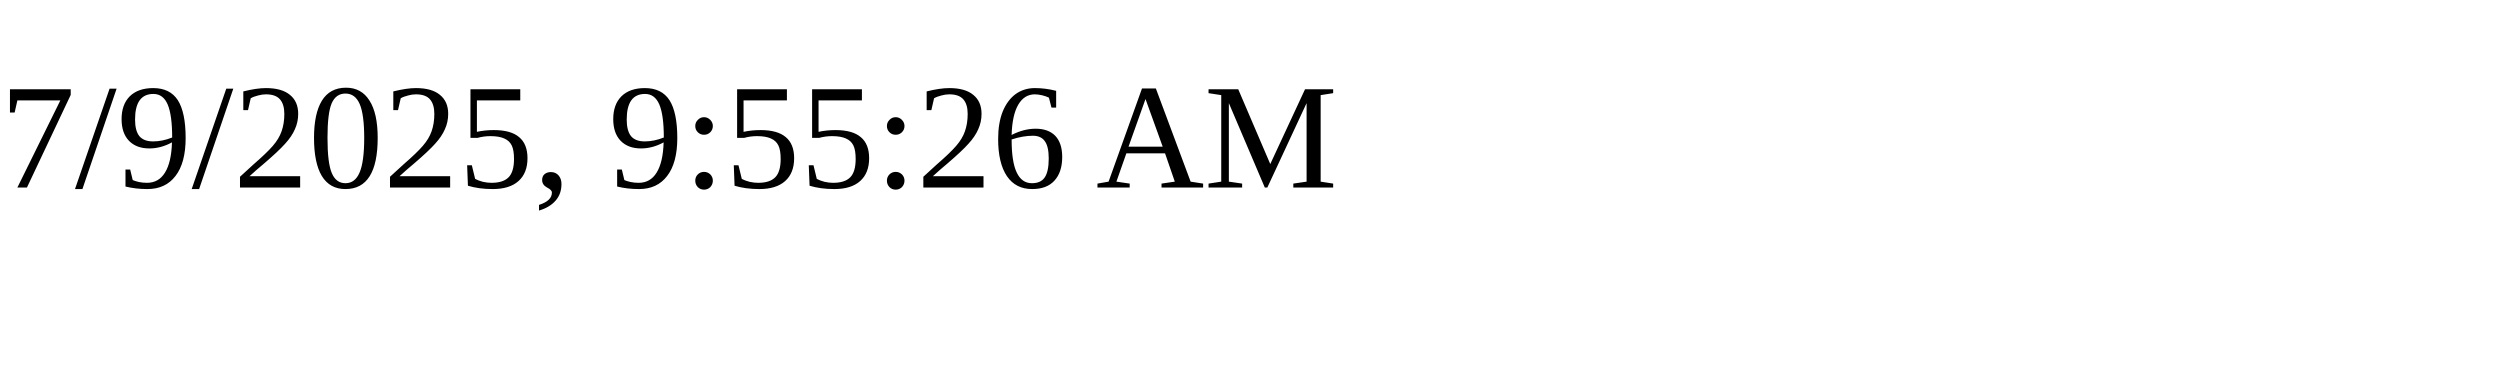
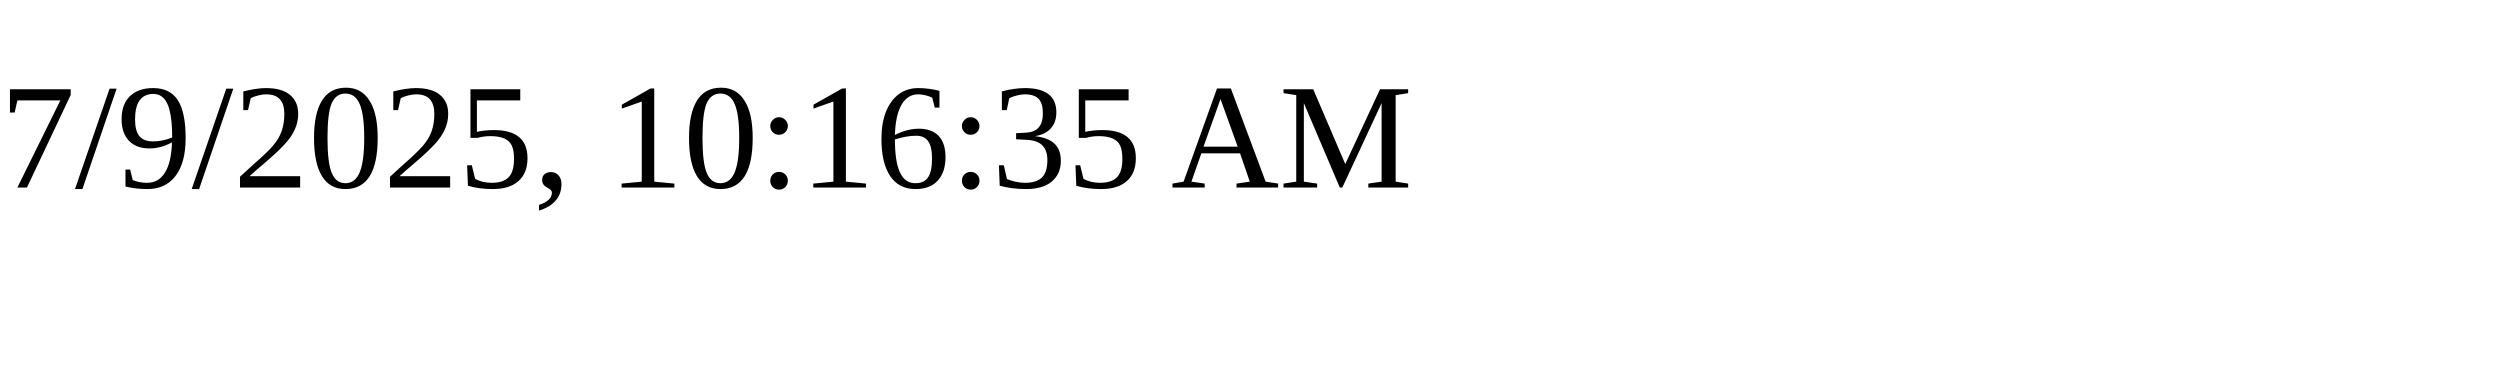
<svg xmlns="http://www.w3.org/2000/svg" height="30" width="200">
-   <text x="0" y="15">7/9/2025, 9:55:26 AM</text>
+   <text x="0" y="15">7/9/2025, 10:16:35 AM</text>
</svg>
